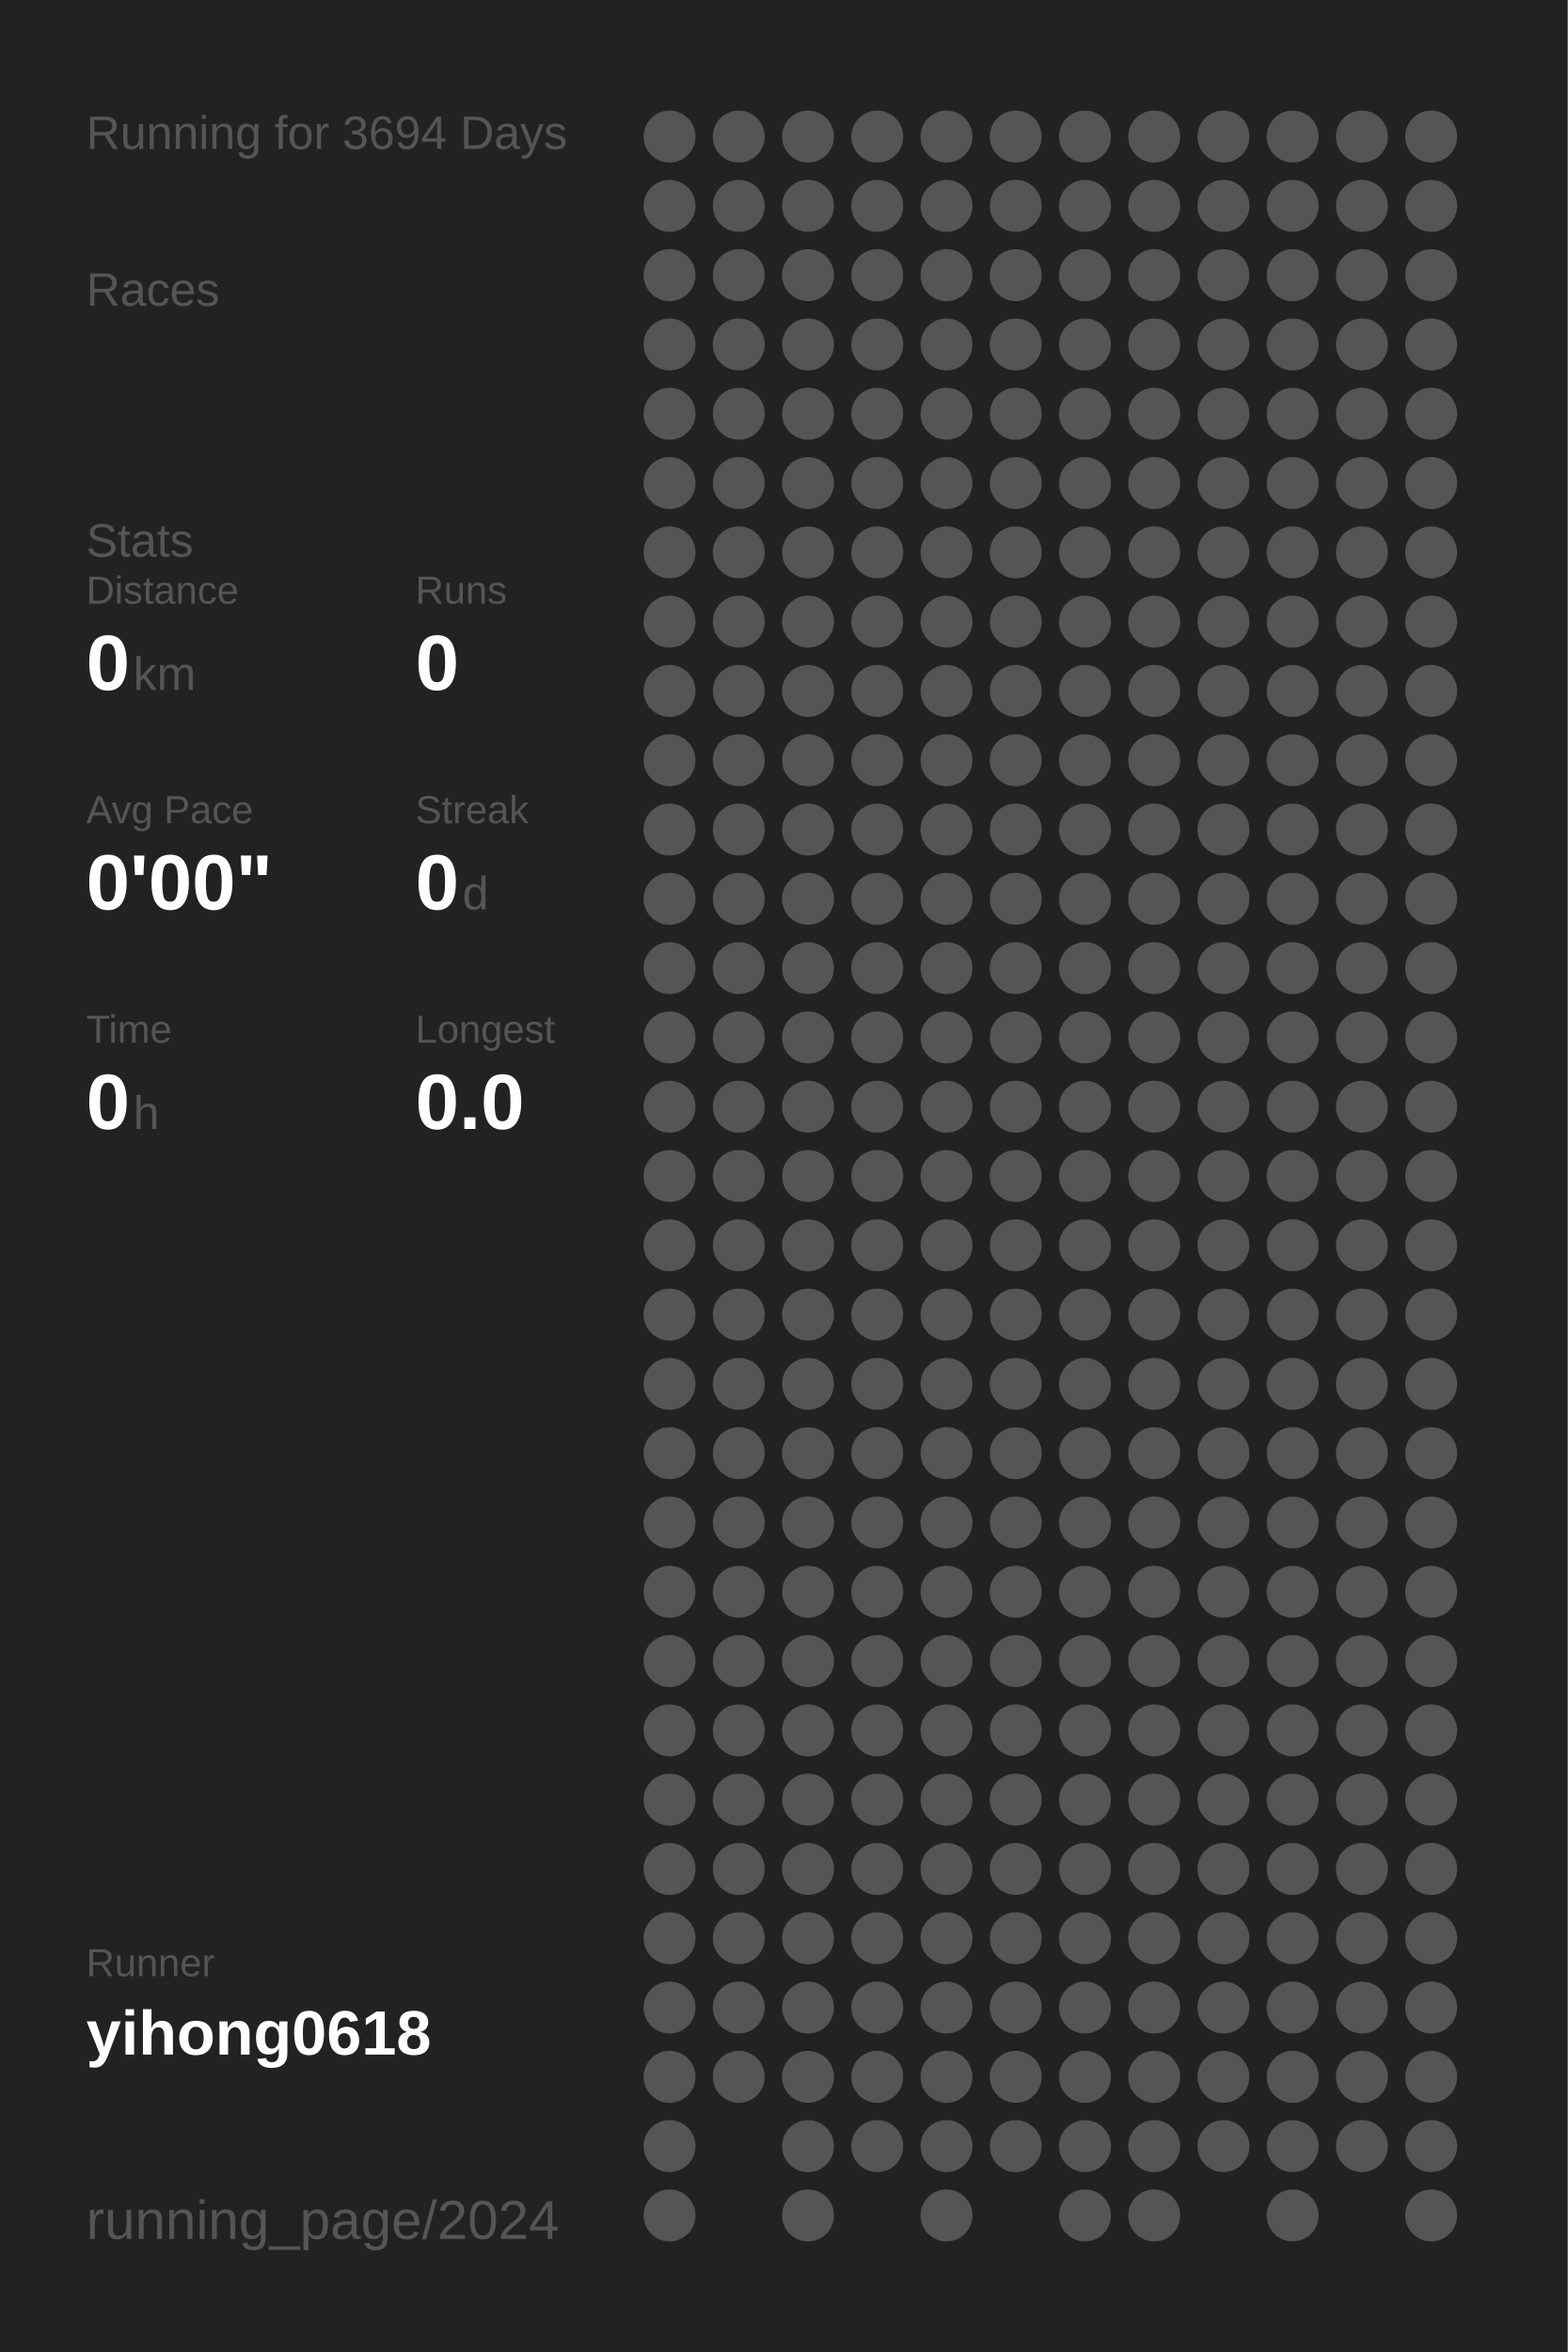
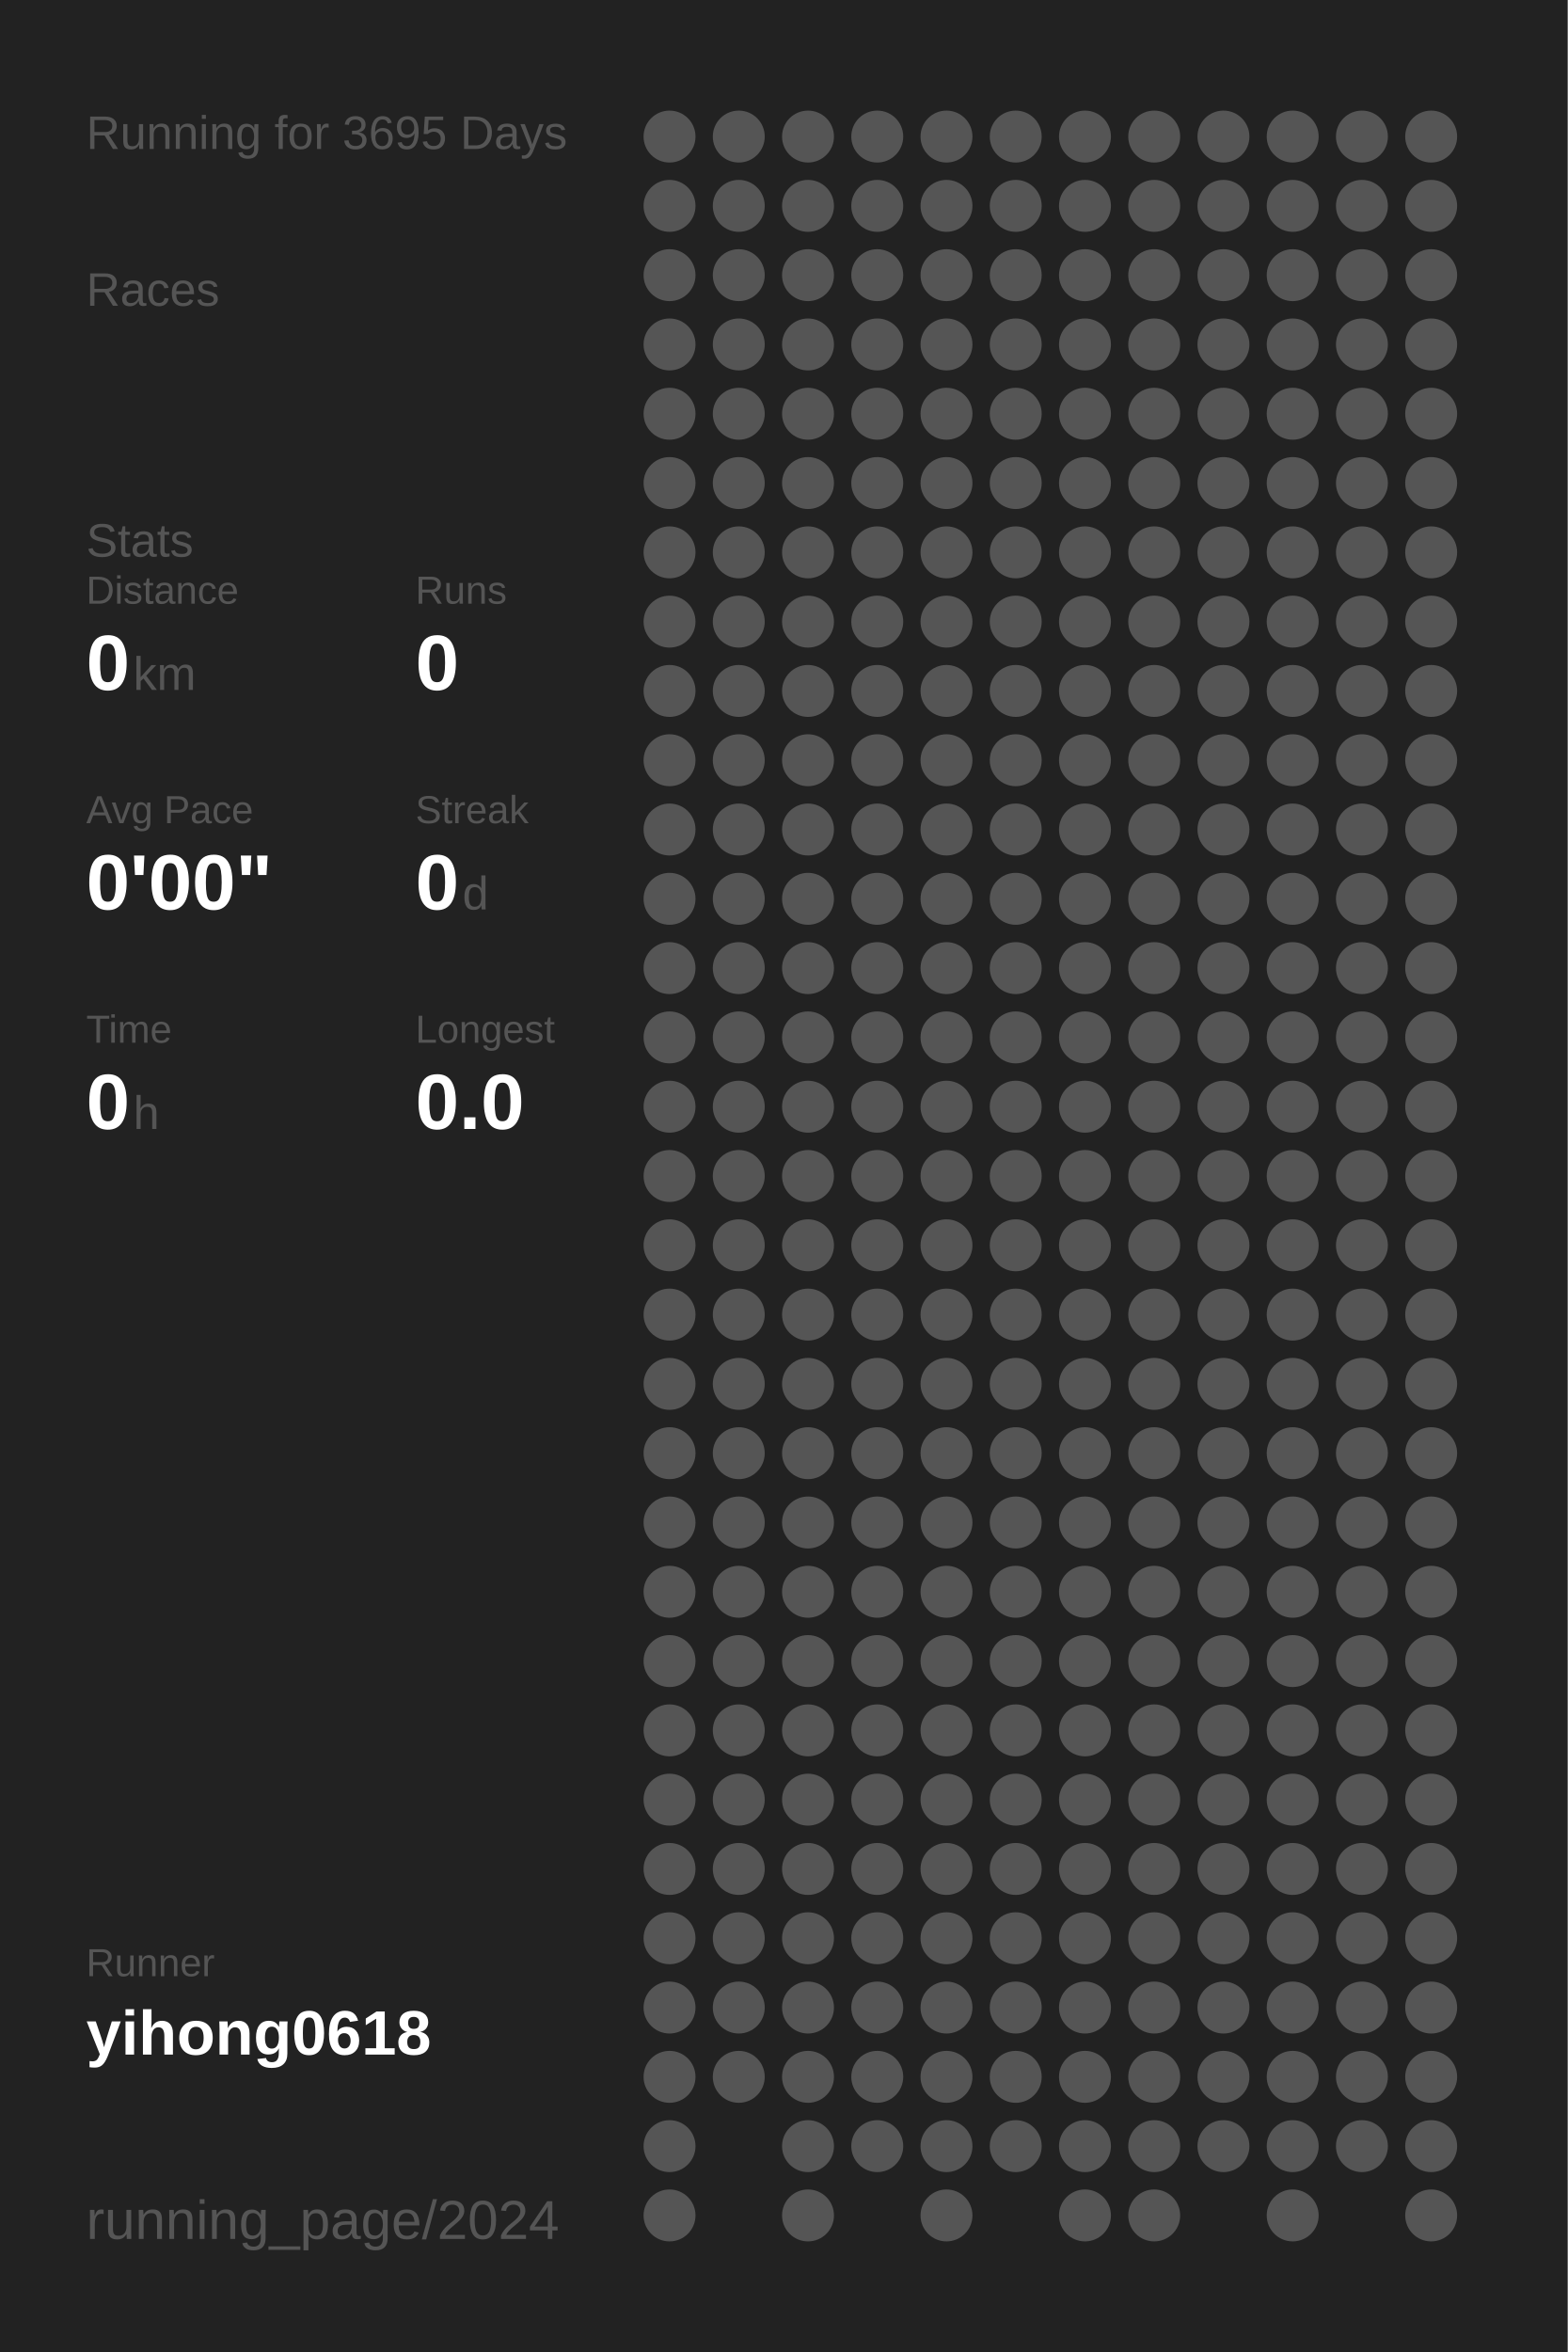
<svg xmlns="http://www.w3.org/2000/svg" baseProfile="full" height="300mm" version="1.1" viewBox="0,0,200,300" width="200mm">
  <defs />
  <rect fill="#222222" height="300" width="200" x="0" y="0" />
-   <text fill="#555555" style="font-size:6px; font-family:Arial;" x="11" y="19">Running for 3694 Days</text>
+   <text fill="#555555" style="font-size:6px; font-family:Arial;" x="11" y="19">Running for 3695 Days</text>
  <text fill="#555555" style="font-size:6px; font-family:Arial;" x="11" y="39">Races</text>
  <text fill="#555555" style="font-size:6px; font-family:Arial;" x="11" y="71">Stats</text>
  <text fill="#555555" style="font-size:5px; font-family:Arial;" x="11" y="77">Distance</text>
  <text fill="#FFFFFF" style="font-size:10px; font-family:Arial; font-weight:bold;" x="11" y="88">0</text>
  <text fill="#555555" style="font-size:6px; font-family:Arial;" x="17" y="88">km</text>
  <text fill="#555555" style="font-size:5px; font-family:Arial;" x="53" y="77">Runs</text>
  <text fill="#FFFFFF" style="font-size:10px; font-family:Arial; font-weight:bold;" x="53" y="88">0</text>
  <text fill="#555555" style="font-size:5px; font-family:Arial;" x="11" y="105">Avg Pace</text>
  <text fill="#FFFFFF" style="font-size:10px; font-family:Arial; font-weight:bold;" x="11" y="116">0'00"</text>
  <text fill="#555555" style="font-size:5px; font-family:Arial;" x="53" y="105">Streak</text>
  <text fill="#FFFFFF" style="font-size:10px; font-family:Arial; font-weight:bold;" x="53" y="116">0</text>
  <text fill="#555555" style="font-size:6px; font-family:Arial;" x="59" y="116">d</text>
  <text fill="#555555" style="font-size:5px; font-family:Arial;" x="11" y="133">Time</text>
  <text fill="#FFFFFF" style="font-size:10px; font-family:Arial; font-weight:bold;" x="11" y="144">0</text>
  <text fill="#555555" style="font-size:6px; font-family:Arial;" x="17" y="144">h</text>
  <text fill="#555555" style="font-size:5px; font-family:Arial;" x="53" y="133">Longest</text>
  <text fill="#FFFFFF" style="font-size:10px; font-family:Arial; font-weight:bold;" x="53" y="144">0.0</text>
  <text fill="#555555" style="font-size:5px; font-family:Arial;" x="11" y="252.065">Runner</text>
  <text fill="#FFFFFF" style="font-size:8px; font-family:Arial; font-weight:bold;" x="11" y="262.065">yihong0618</text>
  <text fill="#555555" style="font-size:7px; font-family:Arial;" x="11" y="285.581">running_page/2024</text>
  <circle cx="85.417" cy="17.419" fill="#555555" r="3.312" />
  <circle cx="85.417" cy="26.258" fill="#555555" r="3.312" />
  <circle cx="85.417" cy="35.097" fill="#555555" r="3.312" />
  <circle cx="85.417" cy="43.935" fill="#555555" r="3.312" />
  <circle cx="85.417" cy="52.774" fill="#555555" r="3.312" />
  <circle cx="85.417" cy="61.613" fill="#555555" r="3.312" />
  <circle cx="85.417" cy="70.452" fill="#555555" r="3.312" />
  <circle cx="85.417" cy="79.29" fill="#555555" r="3.312" />
  <circle cx="85.417" cy="88.129" fill="#555555" r="3.312" />
  <circle cx="85.417" cy="96.968" fill="#555555" r="3.312" />
  <circle cx="85.417" cy="105.806" fill="#555555" r="3.312" />
  <circle cx="85.417" cy="114.645" fill="#555555" r="3.312" />
  <circle cx="85.417" cy="123.484" fill="#555555" r="3.312" />
  <circle cx="85.417" cy="132.323" fill="#555555" r="3.312" />
  <circle cx="85.417" cy="141.161" fill="#555555" r="3.312" />
  <circle cx="85.417" cy="150" fill="#555555" r="3.312" />
  <circle cx="85.417" cy="158.839" fill="#555555" r="3.312" />
  <circle cx="85.417" cy="167.677" fill="#555555" r="3.312" />
  <circle cx="85.417" cy="176.516" fill="#555555" r="3.312" />
  <circle cx="85.417" cy="185.355" fill="#555555" r="3.312" />
  <circle cx="85.417" cy="194.194" fill="#555555" r="3.312" />
  <circle cx="85.417" cy="203.032" fill="#555555" r="3.312" />
  <circle cx="85.417" cy="211.871" fill="#555555" r="3.312" />
  <circle cx="85.417" cy="220.71" fill="#555555" r="3.312" />
  <circle cx="85.417" cy="229.548" fill="#555555" r="3.312" />
  <circle cx="85.417" cy="238.387" fill="#555555" r="3.312" />
  <circle cx="85.417" cy="247.226" fill="#555555" r="3.312" />
  <circle cx="85.417" cy="256.065" fill="#555555" r="3.312" />
  <circle cx="85.417" cy="264.903" fill="#555555" r="3.312" />
  <circle cx="85.417" cy="273.742" fill="#555555" r="3.312" />
  <circle cx="85.417" cy="282.581" fill="#555555" r="3.312" />
  <circle cx="94.25" cy="17.419" fill="#555555" r="3.312" />
  <circle cx="94.25" cy="26.258" fill="#555555" r="3.312" />
  <circle cx="94.25" cy="35.097" fill="#555555" r="3.312" />
  <circle cx="94.25" cy="43.935" fill="#555555" r="3.312" />
  <circle cx="94.25" cy="52.774" fill="#555555" r="3.312" />
  <circle cx="94.25" cy="61.613" fill="#555555" r="3.312" />
  <circle cx="94.25" cy="70.452" fill="#555555" r="3.312" />
  <circle cx="94.25" cy="79.29" fill="#555555" r="3.312" />
  <circle cx="94.25" cy="88.129" fill="#555555" r="3.312" />
  <circle cx="94.25" cy="96.968" fill="#555555" r="3.312" />
  <circle cx="94.25" cy="105.806" fill="#555555" r="3.312" />
  <circle cx="94.25" cy="114.645" fill="#555555" r="3.312" />
  <circle cx="94.25" cy="123.484" fill="#555555" r="3.312" />
  <circle cx="94.25" cy="132.323" fill="#555555" r="3.312" />
  <circle cx="94.25" cy="141.161" fill="#555555" r="3.312" />
  <circle cx="94.25" cy="150" fill="#555555" r="3.312" />
  <circle cx="94.25" cy="158.839" fill="#555555" r="3.312" />
  <circle cx="94.25" cy="167.677" fill="#555555" r="3.312" />
  <circle cx="94.25" cy="176.516" fill="#555555" r="3.312" />
  <circle cx="94.25" cy="185.355" fill="#555555" r="3.312" />
  <circle cx="94.25" cy="194.194" fill="#555555" r="3.312" />
  <circle cx="94.25" cy="203.032" fill="#555555" r="3.312" />
  <circle cx="94.25" cy="211.871" fill="#555555" r="3.312" />
  <circle cx="94.25" cy="220.71" fill="#555555" r="3.312" />
  <circle cx="94.25" cy="229.548" fill="#555555" r="3.312" />
  <circle cx="94.25" cy="238.387" fill="#555555" r="3.312" />
  <circle cx="94.25" cy="247.226" fill="#555555" r="3.312" />
  <circle cx="94.25" cy="256.065" fill="#555555" r="3.312" />
  <circle cx="94.25" cy="264.903" fill="#555555" r="3.312" />
  <circle cx="103.083" cy="17.419" fill="#555555" r="3.312" />
  <circle cx="103.083" cy="26.258" fill="#555555" r="3.312" />
  <circle cx="103.083" cy="35.097" fill="#555555" r="3.312" />
  <circle cx="103.083" cy="43.935" fill="#555555" r="3.312" />
  <circle cx="103.083" cy="52.774" fill="#555555" r="3.312" />
  <circle cx="103.083" cy="61.613" fill="#555555" r="3.312" />
  <circle cx="103.083" cy="70.452" fill="#555555" r="3.312" />
  <circle cx="103.083" cy="79.29" fill="#555555" r="3.312" />
  <circle cx="103.083" cy="88.129" fill="#555555" r="3.312" />
  <circle cx="103.083" cy="96.968" fill="#555555" r="3.312" />
  <circle cx="103.083" cy="105.806" fill="#555555" r="3.312" />
  <circle cx="103.083" cy="114.645" fill="#555555" r="3.312" />
  <circle cx="103.083" cy="123.484" fill="#555555" r="3.312" />
  <circle cx="103.083" cy="132.323" fill="#555555" r="3.312" />
  <circle cx="103.083" cy="141.161" fill="#555555" r="3.312" />
  <circle cx="103.083" cy="150" fill="#555555" r="3.312" />
  <circle cx="103.083" cy="158.839" fill="#555555" r="3.312" />
  <circle cx="103.083" cy="167.677" fill="#555555" r="3.312" />
  <circle cx="103.083" cy="176.516" fill="#555555" r="3.312" />
  <circle cx="103.083" cy="185.355" fill="#555555" r="3.312" />
  <circle cx="103.083" cy="194.194" fill="#555555" r="3.312" />
  <circle cx="103.083" cy="203.032" fill="#555555" r="3.312" />
  <circle cx="103.083" cy="211.871" fill="#555555" r="3.312" />
  <circle cx="103.083" cy="220.71" fill="#555555" r="3.312" />
  <circle cx="103.083" cy="229.548" fill="#555555" r="3.312" />
  <circle cx="103.083" cy="238.387" fill="#555555" r="3.312" />
  <circle cx="103.083" cy="247.226" fill="#555555" r="3.312" />
  <circle cx="103.083" cy="256.065" fill="#555555" r="3.312" />
  <circle cx="103.083" cy="264.903" fill="#555555" r="3.312" />
  <circle cx="103.083" cy="273.742" fill="#555555" r="3.312" />
  <circle cx="103.083" cy="282.581" fill="#555555" r="3.312" />
  <circle cx="111.917" cy="17.419" fill="#555555" r="3.312" />
  <circle cx="111.917" cy="26.258" fill="#555555" r="3.312" />
  <circle cx="111.917" cy="35.097" fill="#555555" r="3.312" />
  <circle cx="111.917" cy="43.935" fill="#555555" r="3.312" />
  <circle cx="111.917" cy="52.774" fill="#555555" r="3.312" />
  <circle cx="111.917" cy="61.613" fill="#555555" r="3.312" />
  <circle cx="111.917" cy="70.452" fill="#555555" r="3.312" />
  <circle cx="111.917" cy="79.29" fill="#555555" r="3.312" />
  <circle cx="111.917" cy="88.129" fill="#555555" r="3.312" />
  <circle cx="111.917" cy="96.968" fill="#555555" r="3.312" />
  <circle cx="111.917" cy="105.806" fill="#555555" r="3.312" />
  <circle cx="111.917" cy="114.645" fill="#555555" r="3.312" />
  <circle cx="111.917" cy="123.484" fill="#555555" r="3.312" />
  <circle cx="111.917" cy="132.323" fill="#555555" r="3.312" />
  <circle cx="111.917" cy="141.161" fill="#555555" r="3.312" />
  <circle cx="111.917" cy="150" fill="#555555" r="3.312" />
  <circle cx="111.917" cy="158.839" fill="#555555" r="3.312" />
  <circle cx="111.917" cy="167.677" fill="#555555" r="3.312" />
  <circle cx="111.917" cy="176.516" fill="#555555" r="3.312" />
  <circle cx="111.917" cy="185.355" fill="#555555" r="3.312" />
  <circle cx="111.917" cy="194.194" fill="#555555" r="3.312" />
  <circle cx="111.917" cy="203.032" fill="#555555" r="3.312" />
  <circle cx="111.917" cy="211.871" fill="#555555" r="3.312" />
  <circle cx="111.917" cy="220.71" fill="#555555" r="3.312" />
  <circle cx="111.917" cy="229.548" fill="#555555" r="3.312" />
  <circle cx="111.917" cy="238.387" fill="#555555" r="3.312" />
  <circle cx="111.917" cy="247.226" fill="#555555" r="3.312" />
  <circle cx="111.917" cy="256.065" fill="#555555" r="3.312" />
  <circle cx="111.917" cy="264.903" fill="#555555" r="3.312" />
  <circle cx="111.917" cy="273.742" fill="#555555" r="3.312" />
  <circle cx="120.75" cy="17.419" fill="#555555" r="3.312" />
  <circle cx="120.75" cy="26.258" fill="#555555" r="3.312" />
  <circle cx="120.75" cy="35.097" fill="#555555" r="3.312" />
  <circle cx="120.75" cy="43.935" fill="#555555" r="3.312" />
  <circle cx="120.75" cy="52.774" fill="#555555" r="3.312" />
  <circle cx="120.75" cy="61.613" fill="#555555" r="3.312" />
  <circle cx="120.75" cy="70.452" fill="#555555" r="3.312" />
  <circle cx="120.75" cy="79.29" fill="#555555" r="3.312" />
  <circle cx="120.75" cy="88.129" fill="#555555" r="3.312" />
  <circle cx="120.75" cy="96.968" fill="#555555" r="3.312" />
  <circle cx="120.75" cy="105.806" fill="#555555" r="3.312" />
  <circle cx="120.75" cy="114.645" fill="#555555" r="3.312" />
  <circle cx="120.75" cy="123.484" fill="#555555" r="3.312" />
  <circle cx="120.75" cy="132.323" fill="#555555" r="3.312" />
  <circle cx="120.75" cy="141.161" fill="#555555" r="3.312" />
  <circle cx="120.75" cy="150" fill="#555555" r="3.312" />
  <circle cx="120.75" cy="158.839" fill="#555555" r="3.312" />
  <circle cx="120.75" cy="167.677" fill="#555555" r="3.312" />
  <circle cx="120.75" cy="176.516" fill="#555555" r="3.312" />
  <circle cx="120.75" cy="185.355" fill="#555555" r="3.312" />
  <circle cx="120.75" cy="194.194" fill="#555555" r="3.312" />
  <circle cx="120.75" cy="203.032" fill="#555555" r="3.312" />
  <circle cx="120.75" cy="211.871" fill="#555555" r="3.312" />
  <circle cx="120.75" cy="220.71" fill="#555555" r="3.312" />
  <circle cx="120.75" cy="229.548" fill="#555555" r="3.312" />
  <circle cx="120.75" cy="238.387" fill="#555555" r="3.312" />
  <circle cx="120.75" cy="247.226" fill="#555555" r="3.312" />
  <circle cx="120.75" cy="256.065" fill="#555555" r="3.312" />
  <circle cx="120.75" cy="264.903" fill="#555555" r="3.312" />
  <circle cx="120.75" cy="273.742" fill="#555555" r="3.312" />
  <circle cx="120.75" cy="282.581" fill="#555555" r="3.312" />
  <circle cx="129.583" cy="17.419" fill="#555555" r="3.312" />
  <circle cx="129.583" cy="26.258" fill="#555555" r="3.312" />
  <circle cx="129.583" cy="35.097" fill="#555555" r="3.312" />
  <circle cx="129.583" cy="43.935" fill="#555555" r="3.312" />
  <circle cx="129.583" cy="52.774" fill="#555555" r="3.312" />
  <circle cx="129.583" cy="61.613" fill="#555555" r="3.312" />
  <circle cx="129.583" cy="70.452" fill="#555555" r="3.312" />
  <circle cx="129.583" cy="79.29" fill="#555555" r="3.312" />
  <circle cx="129.583" cy="88.129" fill="#555555" r="3.312" />
  <circle cx="129.583" cy="96.968" fill="#555555" r="3.312" />
  <circle cx="129.583" cy="105.806" fill="#555555" r="3.312" />
  <circle cx="129.583" cy="114.645" fill="#555555" r="3.312" />
  <circle cx="129.583" cy="123.484" fill="#555555" r="3.312" />
  <circle cx="129.583" cy="132.323" fill="#555555" r="3.312" />
  <circle cx="129.583" cy="141.161" fill="#555555" r="3.312" />
  <circle cx="129.583" cy="150" fill="#555555" r="3.312" />
  <circle cx="129.583" cy="158.839" fill="#555555" r="3.312" />
  <circle cx="129.583" cy="167.677" fill="#555555" r="3.312" />
  <circle cx="129.583" cy="176.516" fill="#555555" r="3.312" />
  <circle cx="129.583" cy="185.355" fill="#555555" r="3.312" />
  <circle cx="129.583" cy="194.194" fill="#555555" r="3.312" />
  <circle cx="129.583" cy="203.032" fill="#555555" r="3.312" />
  <circle cx="129.583" cy="211.871" fill="#555555" r="3.312" />
  <circle cx="129.583" cy="220.71" fill="#555555" r="3.312" />
  <circle cx="129.583" cy="229.548" fill="#555555" r="3.312" />
  <circle cx="129.583" cy="238.387" fill="#555555" r="3.312" />
  <circle cx="129.583" cy="247.226" fill="#555555" r="3.312" />
  <circle cx="129.583" cy="256.065" fill="#555555" r="3.312" />
  <circle cx="129.583" cy="264.903" fill="#555555" r="3.312" />
  <circle cx="129.583" cy="273.742" fill="#555555" r="3.312" />
  <circle cx="138.417" cy="17.419" fill="#555555" r="3.312" />
  <circle cx="138.417" cy="26.258" fill="#555555" r="3.312" />
  <circle cx="138.417" cy="35.097" fill="#555555" r="3.312" />
  <circle cx="138.417" cy="43.935" fill="#555555" r="3.312" />
  <circle cx="138.417" cy="52.774" fill="#555555" r="3.312" />
  <circle cx="138.417" cy="61.613" fill="#555555" r="3.312" />
  <circle cx="138.417" cy="70.452" fill="#555555" r="3.312" />
  <circle cx="138.417" cy="79.29" fill="#555555" r="3.312" />
  <circle cx="138.417" cy="88.129" fill="#555555" r="3.312" />
  <circle cx="138.417" cy="96.968" fill="#555555" r="3.312" />
  <circle cx="138.417" cy="105.806" fill="#555555" r="3.312" />
  <circle cx="138.417" cy="114.645" fill="#555555" r="3.312" />
  <circle cx="138.417" cy="123.484" fill="#555555" r="3.312" />
  <circle cx="138.417" cy="132.323" fill="#555555" r="3.312" />
  <circle cx="138.417" cy="141.161" fill="#555555" r="3.312" />
  <circle cx="138.417" cy="150" fill="#555555" r="3.312" />
  <circle cx="138.417" cy="158.839" fill="#555555" r="3.312" />
  <circle cx="138.417" cy="167.677" fill="#555555" r="3.312" />
  <circle cx="138.417" cy="176.516" fill="#555555" r="3.312" />
  <circle cx="138.417" cy="185.355" fill="#555555" r="3.312" />
  <circle cx="138.417" cy="194.194" fill="#555555" r="3.312" />
  <circle cx="138.417" cy="203.032" fill="#555555" r="3.312" />
  <circle cx="138.417" cy="211.871" fill="#555555" r="3.312" />
  <circle cx="138.417" cy="220.71" fill="#555555" r="3.312" />
  <circle cx="138.417" cy="229.548" fill="#555555" r="3.312" />
  <circle cx="138.417" cy="238.387" fill="#555555" r="3.312" />
  <circle cx="138.417" cy="247.226" fill="#555555" r="3.312" />
  <circle cx="138.417" cy="256.065" fill="#555555" r="3.312" />
  <circle cx="138.417" cy="264.903" fill="#555555" r="3.312" />
  <circle cx="138.417" cy="273.742" fill="#555555" r="3.312" />
  <circle cx="138.417" cy="282.581" fill="#555555" r="3.312" />
  <circle cx="147.25" cy="17.419" fill="#555555" r="3.312" />
  <circle cx="147.25" cy="26.258" fill="#555555" r="3.312" />
  <circle cx="147.25" cy="35.097" fill="#555555" r="3.312" />
  <circle cx="147.25" cy="43.935" fill="#555555" r="3.312" />
  <circle cx="147.25" cy="52.774" fill="#555555" r="3.312" />
  <circle cx="147.25" cy="61.613" fill="#555555" r="3.312" />
  <circle cx="147.25" cy="70.452" fill="#555555" r="3.312" />
  <circle cx="147.25" cy="79.29" fill="#555555" r="3.312" />
  <circle cx="147.25" cy="88.129" fill="#555555" r="3.312" />
  <circle cx="147.25" cy="96.968" fill="#555555" r="3.312" />
  <circle cx="147.25" cy="105.806" fill="#555555" r="3.312" />
  <circle cx="147.25" cy="114.645" fill="#555555" r="3.312" />
  <circle cx="147.25" cy="123.484" fill="#555555" r="3.312" />
  <circle cx="147.25" cy="132.323" fill="#555555" r="3.312" />
  <circle cx="147.25" cy="141.161" fill="#555555" r="3.312" />
  <circle cx="147.25" cy="150" fill="#555555" r="3.312" />
  <circle cx="147.25" cy="158.839" fill="#555555" r="3.312" />
  <circle cx="147.25" cy="167.677" fill="#555555" r="3.312" />
  <circle cx="147.25" cy="176.516" fill="#555555" r="3.312" />
  <circle cx="147.25" cy="185.355" fill="#555555" r="3.312" />
  <circle cx="147.25" cy="194.194" fill="#555555" r="3.312" />
  <circle cx="147.25" cy="203.032" fill="#555555" r="3.312" />
  <circle cx="147.25" cy="211.871" fill="#555555" r="3.312" />
  <circle cx="147.25" cy="220.71" fill="#555555" r="3.312" />
  <circle cx="147.25" cy="229.548" fill="#555555" r="3.312" />
  <circle cx="147.25" cy="238.387" fill="#555555" r="3.312" />
  <circle cx="147.25" cy="247.226" fill="#555555" r="3.312" />
  <circle cx="147.25" cy="256.065" fill="#555555" r="3.312" />
  <circle cx="147.25" cy="264.903" fill="#555555" r="3.312" />
  <circle cx="147.25" cy="273.742" fill="#555555" r="3.312" />
  <circle cx="147.25" cy="282.581" fill="#555555" r="3.312" />
  <circle cx="156.083" cy="17.419" fill="#555555" r="3.312" />
  <circle cx="156.083" cy="26.258" fill="#555555" r="3.312" />
  <circle cx="156.083" cy="35.097" fill="#555555" r="3.312" />
  <circle cx="156.083" cy="43.935" fill="#555555" r="3.312" />
  <circle cx="156.083" cy="52.774" fill="#555555" r="3.312" />
  <circle cx="156.083" cy="61.613" fill="#555555" r="3.312" />
  <circle cx="156.083" cy="70.452" fill="#555555" r="3.312" />
  <circle cx="156.083" cy="79.29" fill="#555555" r="3.312" />
  <circle cx="156.083" cy="88.129" fill="#555555" r="3.312" />
  <circle cx="156.083" cy="96.968" fill="#555555" r="3.312" />
  <circle cx="156.083" cy="105.806" fill="#555555" r="3.312" />
  <circle cx="156.083" cy="114.645" fill="#555555" r="3.312" />
  <circle cx="156.083" cy="123.484" fill="#555555" r="3.312" />
  <circle cx="156.083" cy="132.323" fill="#555555" r="3.312" />
  <circle cx="156.083" cy="141.161" fill="#555555" r="3.312" />
  <circle cx="156.083" cy="150" fill="#555555" r="3.312" />
  <circle cx="156.083" cy="158.839" fill="#555555" r="3.312" />
  <circle cx="156.083" cy="167.677" fill="#555555" r="3.312" />
  <circle cx="156.083" cy="176.516" fill="#555555" r="3.312" />
  <circle cx="156.083" cy="185.355" fill="#555555" r="3.312" />
  <circle cx="156.083" cy="194.194" fill="#555555" r="3.312" />
  <circle cx="156.083" cy="203.032" fill="#555555" r="3.312" />
  <circle cx="156.083" cy="211.871" fill="#555555" r="3.312" />
  <circle cx="156.083" cy="220.71" fill="#555555" r="3.312" />
  <circle cx="156.083" cy="229.548" fill="#555555" r="3.312" />
  <circle cx="156.083" cy="238.387" fill="#555555" r="3.312" />
  <circle cx="156.083" cy="247.226" fill="#555555" r="3.312" />
  <circle cx="156.083" cy="256.065" fill="#555555" r="3.312" />
  <circle cx="156.083" cy="264.903" fill="#555555" r="3.312" />
  <circle cx="156.083" cy="273.742" fill="#555555" r="3.312" />
  <circle cx="164.917" cy="17.419" fill="#555555" r="3.312" />
  <circle cx="164.917" cy="26.258" fill="#555555" r="3.312" />
  <circle cx="164.917" cy="35.097" fill="#555555" r="3.312" />
  <circle cx="164.917" cy="43.935" fill="#555555" r="3.312" />
  <circle cx="164.917" cy="52.774" fill="#555555" r="3.312" />
  <circle cx="164.917" cy="61.613" fill="#555555" r="3.312" />
  <circle cx="164.917" cy="70.452" fill="#555555" r="3.312" />
  <circle cx="164.917" cy="79.29" fill="#555555" r="3.312" />
  <circle cx="164.917" cy="88.129" fill="#555555" r="3.312" />
  <circle cx="164.917" cy="96.968" fill="#555555" r="3.312" />
  <circle cx="164.917" cy="105.806" fill="#555555" r="3.312" />
  <circle cx="164.917" cy="114.645" fill="#555555" r="3.312" />
  <circle cx="164.917" cy="123.484" fill="#555555" r="3.312" />
  <circle cx="164.917" cy="132.323" fill="#555555" r="3.312" />
  <circle cx="164.917" cy="141.161" fill="#555555" r="3.312" />
  <circle cx="164.917" cy="150" fill="#555555" r="3.312" />
  <circle cx="164.917" cy="158.839" fill="#555555" r="3.312" />
  <circle cx="164.917" cy="167.677" fill="#555555" r="3.312" />
  <circle cx="164.917" cy="176.516" fill="#555555" r="3.312" />
  <circle cx="164.917" cy="185.355" fill="#555555" r="3.312" />
  <circle cx="164.917" cy="194.194" fill="#555555" r="3.312" />
  <circle cx="164.917" cy="203.032" fill="#555555" r="3.312" />
  <circle cx="164.917" cy="211.871" fill="#555555" r="3.312" />
  <circle cx="164.917" cy="220.71" fill="#555555" r="3.312" />
  <circle cx="164.917" cy="229.548" fill="#555555" r="3.312" />
  <circle cx="164.917" cy="238.387" fill="#555555" r="3.312" />
  <circle cx="164.917" cy="247.226" fill="#555555" r="3.312" />
  <circle cx="164.917" cy="256.065" fill="#555555" r="3.312" />
  <circle cx="164.917" cy="264.903" fill="#555555" r="3.312" />
  <circle cx="164.917" cy="273.742" fill="#555555" r="3.312" />
  <circle cx="164.917" cy="282.581" fill="#555555" r="3.312" />
  <circle cx="173.75" cy="17.419" fill="#555555" r="3.312" />
  <circle cx="173.75" cy="26.258" fill="#555555" r="3.312" />
  <circle cx="173.75" cy="35.097" fill="#555555" r="3.312" />
  <circle cx="173.75" cy="43.935" fill="#555555" r="3.312" />
  <circle cx="173.75" cy="52.774" fill="#555555" r="3.312" />
  <circle cx="173.75" cy="61.613" fill="#555555" r="3.312" />
  <circle cx="173.75" cy="70.452" fill="#555555" r="3.312" />
  <circle cx="173.75" cy="79.29" fill="#555555" r="3.312" />
  <circle cx="173.75" cy="88.129" fill="#555555" r="3.312" />
  <circle cx="173.75" cy="96.968" fill="#555555" r="3.312" />
  <circle cx="173.75" cy="105.806" fill="#555555" r="3.312" />
  <circle cx="173.75" cy="114.645" fill="#555555" r="3.312" />
  <circle cx="173.75" cy="123.484" fill="#555555" r="3.312" />
  <circle cx="173.75" cy="132.323" fill="#555555" r="3.312" />
  <circle cx="173.75" cy="141.161" fill="#555555" r="3.312" />
  <circle cx="173.75" cy="150" fill="#555555" r="3.312" />
  <circle cx="173.75" cy="158.839" fill="#555555" r="3.312" />
  <circle cx="173.75" cy="167.677" fill="#555555" r="3.312" />
  <circle cx="173.75" cy="176.516" fill="#555555" r="3.312" />
  <circle cx="173.75" cy="185.355" fill="#555555" r="3.312" />
  <circle cx="173.75" cy="194.194" fill="#555555" r="3.312" />
  <circle cx="173.75" cy="203.032" fill="#555555" r="3.312" />
  <circle cx="173.75" cy="211.871" fill="#555555" r="3.312" />
  <circle cx="173.75" cy="220.71" fill="#555555" r="3.312" />
  <circle cx="173.75" cy="229.548" fill="#555555" r="3.312" />
  <circle cx="173.75" cy="238.387" fill="#555555" r="3.312" />
  <circle cx="173.75" cy="247.226" fill="#555555" r="3.312" />
  <circle cx="173.75" cy="256.065" fill="#555555" r="3.312" />
  <circle cx="173.75" cy="264.903" fill="#555555" r="3.312" />
  <circle cx="173.75" cy="273.742" fill="#555555" r="3.312" />
  <circle cx="182.583" cy="17.419" fill="#555555" r="3.312" />
  <circle cx="182.583" cy="26.258" fill="#555555" r="3.312" />
  <circle cx="182.583" cy="35.097" fill="#555555" r="3.312" />
  <circle cx="182.583" cy="43.935" fill="#555555" r="3.312" />
  <circle cx="182.583" cy="52.774" fill="#555555" r="3.312" />
  <circle cx="182.583" cy="61.613" fill="#555555" r="3.312" />
  <circle cx="182.583" cy="70.452" fill="#555555" r="3.312" />
  <circle cx="182.583" cy="79.29" fill="#555555" r="3.312" />
  <circle cx="182.583" cy="88.129" fill="#555555" r="3.312" />
  <circle cx="182.583" cy="96.968" fill="#555555" r="3.312" />
  <circle cx="182.583" cy="105.806" fill="#555555" r="3.312" />
  <circle cx="182.583" cy="114.645" fill="#555555" r="3.312" />
  <circle cx="182.583" cy="123.484" fill="#555555" r="3.312" />
  <circle cx="182.583" cy="132.323" fill="#555555" r="3.312" />
  <circle cx="182.583" cy="141.161" fill="#555555" r="3.312" />
  <circle cx="182.583" cy="150" fill="#555555" r="3.312" />
  <circle cx="182.583" cy="158.839" fill="#555555" r="3.312" />
  <circle cx="182.583" cy="167.677" fill="#555555" r="3.312" />
  <circle cx="182.583" cy="176.516" fill="#555555" r="3.312" />
  <circle cx="182.583" cy="185.355" fill="#555555" r="3.312" />
  <circle cx="182.583" cy="194.194" fill="#555555" r="3.312" />
  <circle cx="182.583" cy="203.032" fill="#555555" r="3.312" />
  <circle cx="182.583" cy="211.871" fill="#555555" r="3.312" />
  <circle cx="182.583" cy="220.71" fill="#555555" r="3.312" />
  <circle cx="182.583" cy="229.548" fill="#555555" r="3.312" />
  <circle cx="182.583" cy="238.387" fill="#555555" r="3.312" />
  <circle cx="182.583" cy="247.226" fill="#555555" r="3.312" />
  <circle cx="182.583" cy="256.065" fill="#555555" r="3.312" />
  <circle cx="182.583" cy="264.903" fill="#555555" r="3.312" />
  <circle cx="182.583" cy="273.742" fill="#555555" r="3.312" />
  <circle cx="182.583" cy="282.581" fill="#555555" r="3.312" />
</svg>
